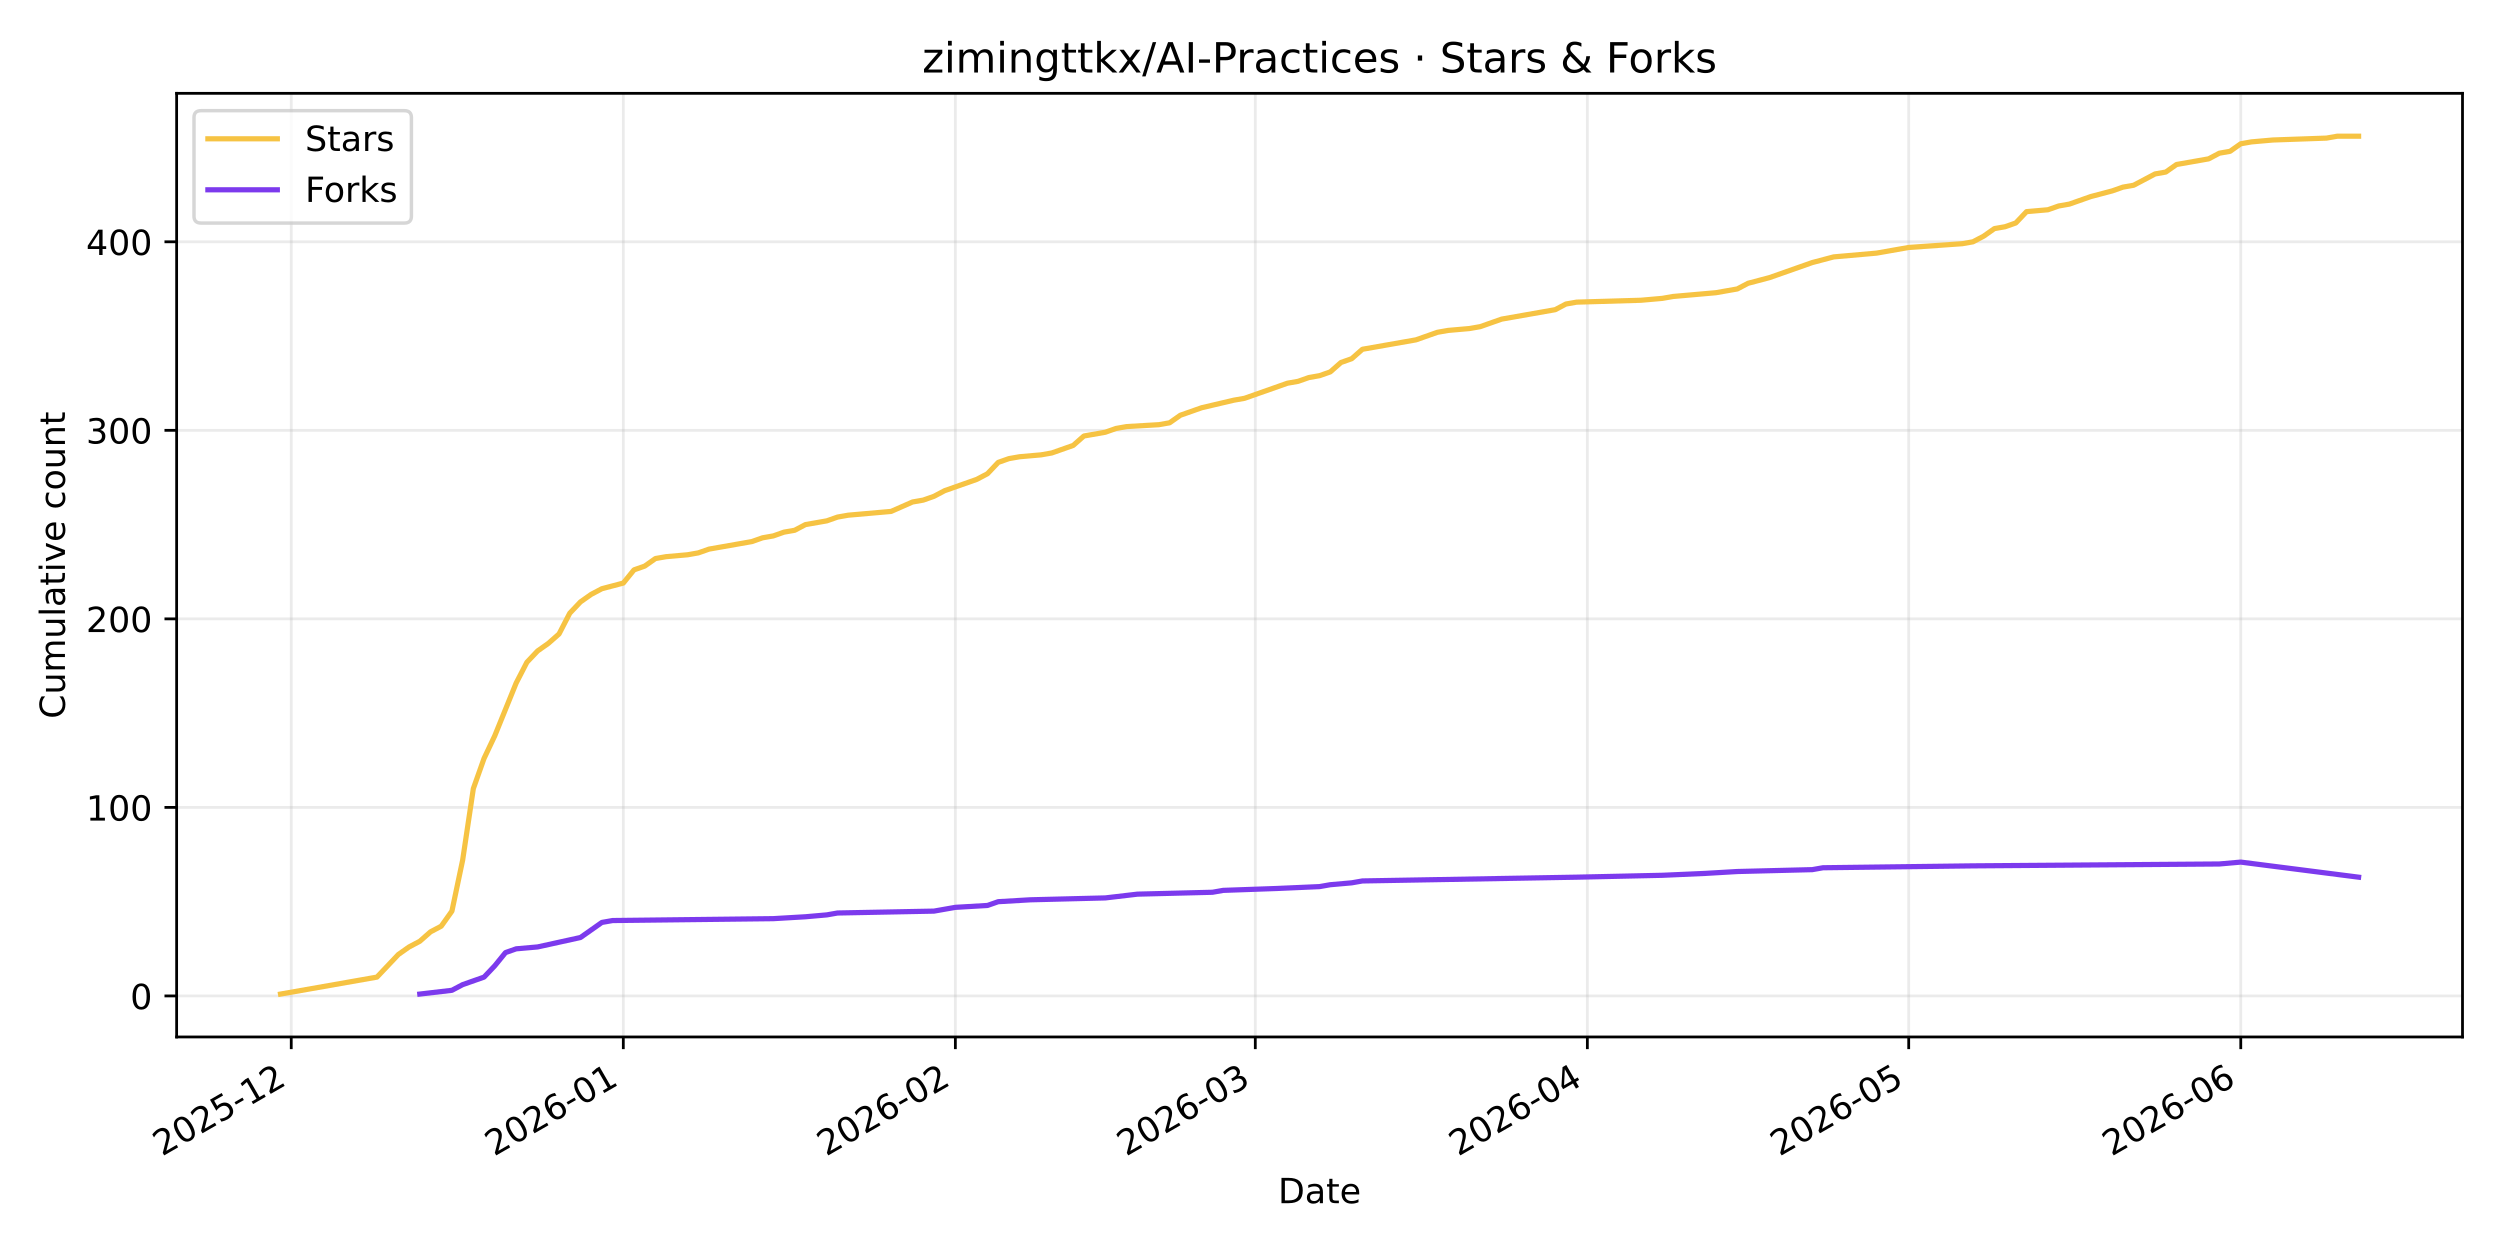
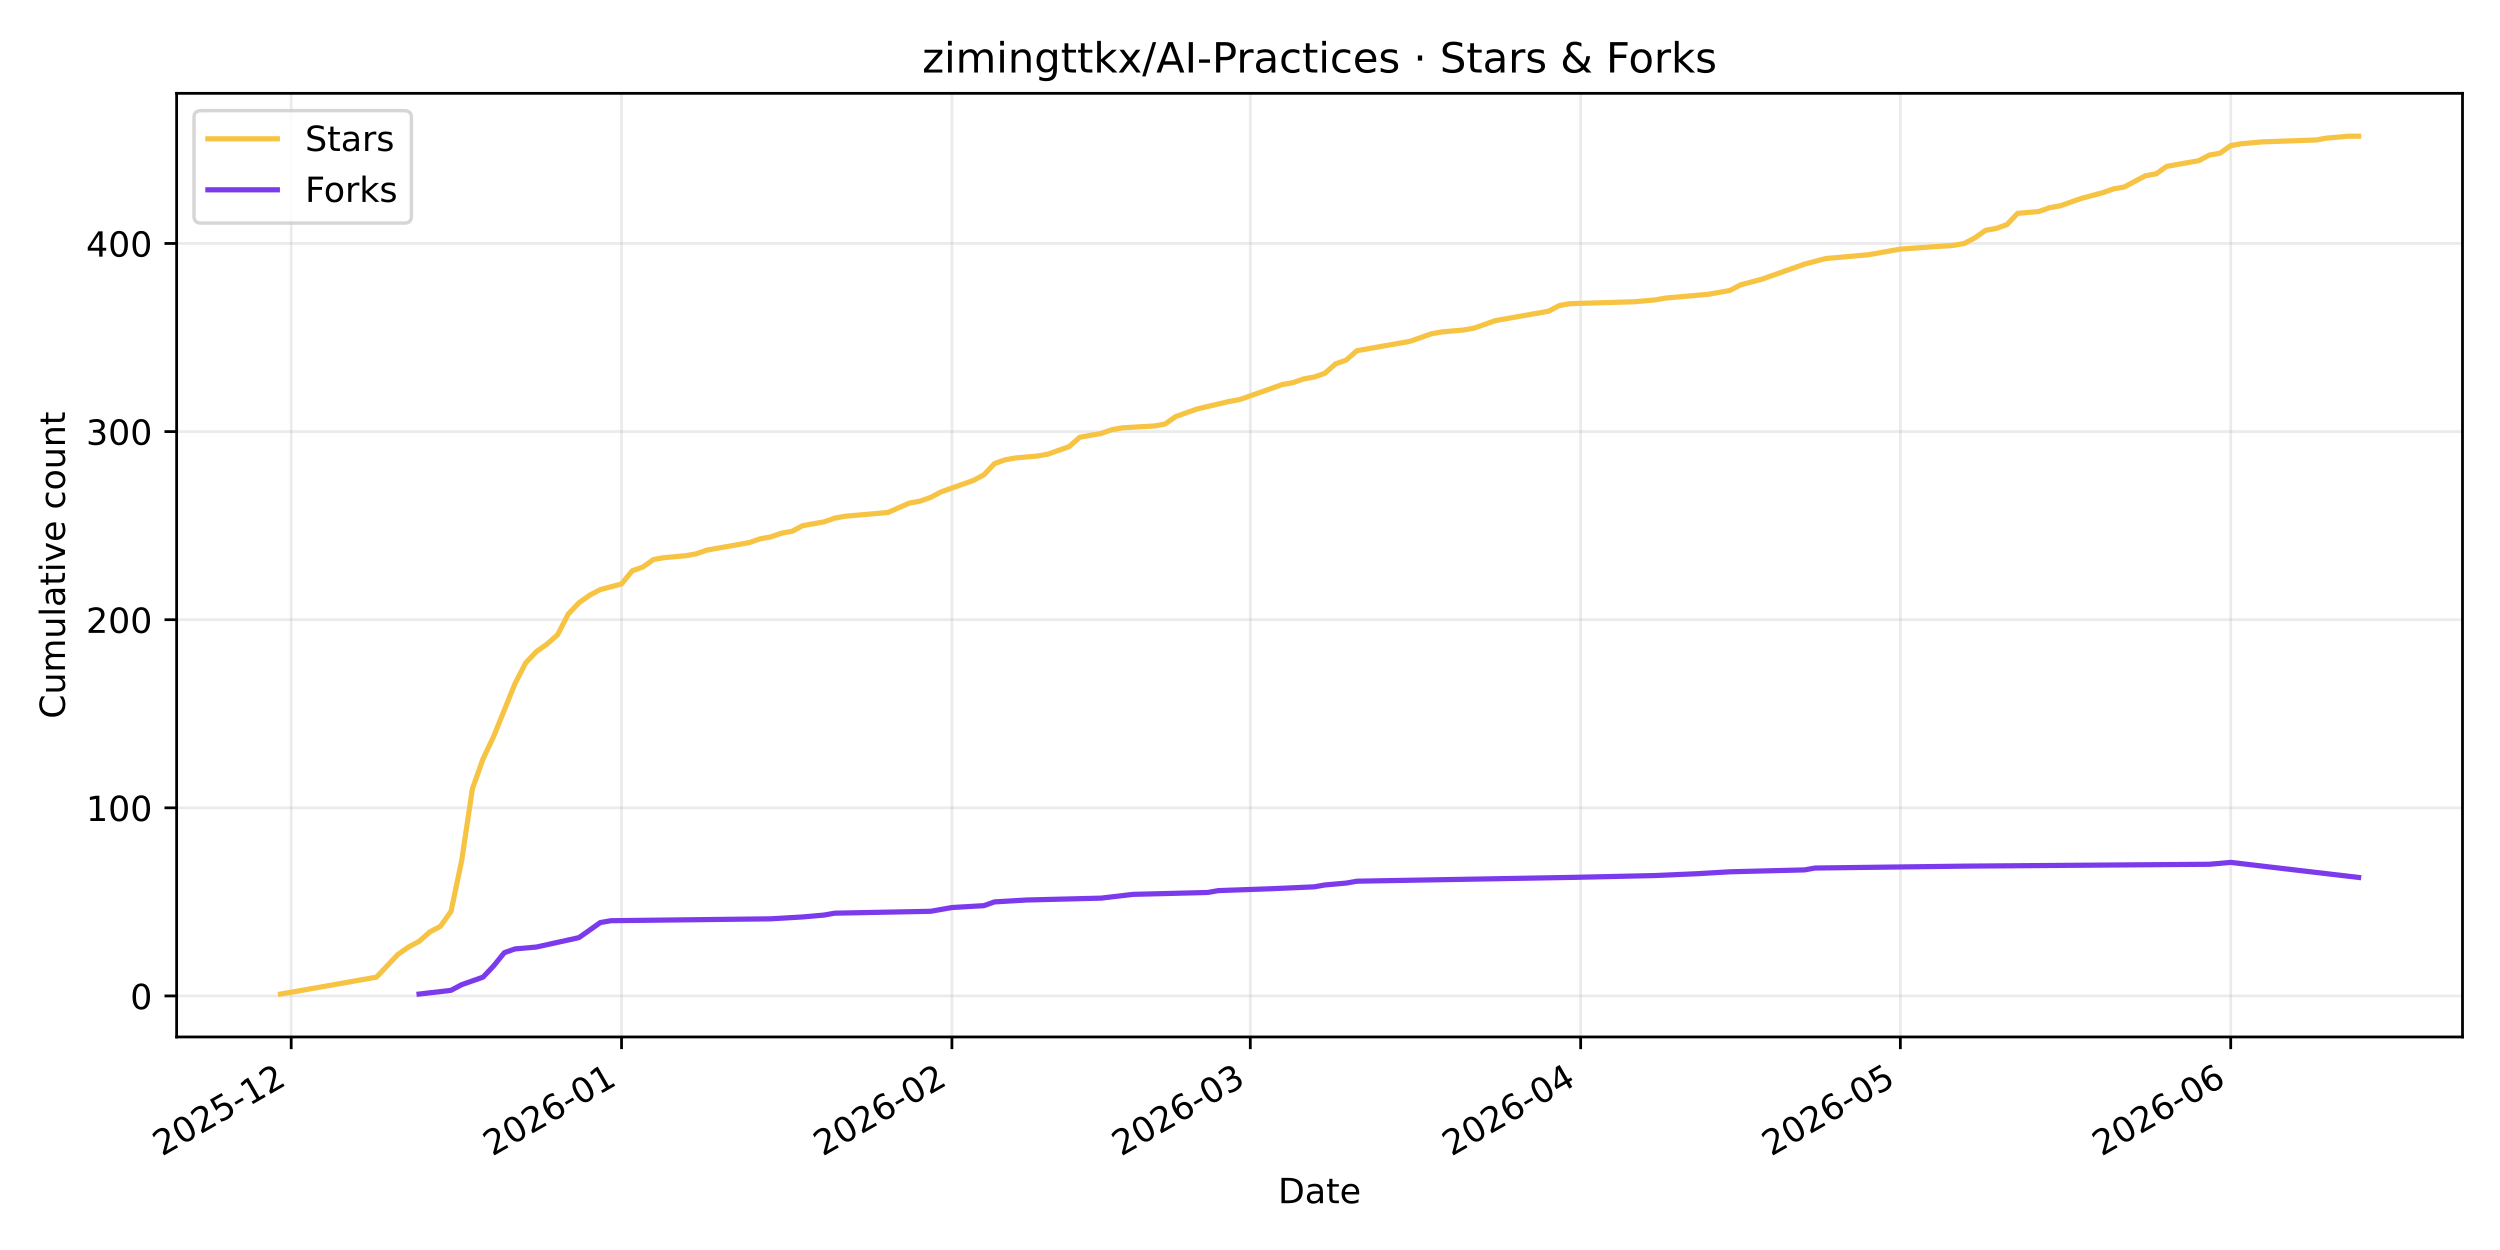
<svg xmlns="http://www.w3.org/2000/svg" xmlns:xlink="http://www.w3.org/1999/xlink" width="720pt" height="360pt" viewBox="0 0 720 360" version="1.1">
  <defs>
    <style type="text/css">*{stroke-linejoin: round; stroke-linecap: butt}</style>
  </defs>
  <g id="figure_1">
    <g id="patch_1">
      <path d="M 0 360  L 720 360  L 720 0  L 0 0  z " style="fill: #ffffff" />
    </g>
    <g id="axes_1">
      <g id="patch_2">
        <path d="M 50.87 298.645  L 709.2 298.645  L 709.2 26.88  L 50.87 26.88  z " style="fill: #ffffff" />
      </g>
      <g id="matplotlib.axis_1">
        <g id="xtick_1">
          <g id="line2d_1">
-             <path d="M 83.879 298.645  L 83.879 26.88  " clip-path="url(#p03a7f79362)" style="fill: none; stroke: #b0b0b0; stroke-opacity: 0.25; stroke-width: 0.8; stroke-linecap: square" />
+             <path d="M 83.863 298.645  L 83.863 26.88  " clip-path="url(#p8ce1a5d336)" style="fill: none; stroke: #b0b0b0; stroke-opacity: 0.25; stroke-width: 0.8; stroke-linecap: square" />
          </g>
          <g id="line2d_2">
            <defs>
-               <path id="m4d1452f7e1" d="M 0 0  L 0 3.5  " style="stroke: #000000; stroke-width: 0.8" />
+               <path id="m7c4a46281c" d="M 0 0  L 0 3.5  " style="stroke: #000000; stroke-width: 0.8" />
            </defs>
            <g>
-               <use xlink:href="#m4d1452f7e1" x="83.879" y="298.645" style="stroke: #000000; stroke-width: 0.8" />
+               <use xlink:href="#m7c4a46281c" x="83.863" y="298.645" style="stroke: #000000; stroke-width: 0.8" />
            </g>
          </g>
          <g id="text_1">
-             <g transform="translate(46.65423 333.1173) rotate(-30) scale(0.1 -0.1)">
+             <g transform="translate(46.63841 333.1173) rotate(-30) scale(0.1 -0.1)">
              <defs>
                <path id="DejaVuSans-32" d="M 1228 531  L 3431 531  L 3431 0  L 469 0  L 469 531  Q 828 903 1448 1529  Q 2069 2156 2228 2338  Q 2531 2678 2651 2914  Q 2772 3150 2772 3378  Q 2772 3750 2511 3984  Q 2250 4219 1831 4219  Q 1534 4219 1204 4116  Q 875 4013 500 3803  L 500 4441  Q 881 4594 1212 4672  Q 1544 4750 1819 4750  Q 2544 4750 2975 4387  Q 3406 4025 3406 3419  Q 3406 3131 3298 2873  Q 3191 2616 2906 2266  Q 2828 2175 2409 1742  Q 1991 1309 1228 531  z " transform="scale(0.015625)" />
                <path id="DejaVuSans-30" d="M 2034 4250  Q 1547 4250 1301 3770  Q 1056 3291 1056 2328  Q 1056 1369 1301 889  Q 1547 409 2034 409  Q 2525 409 2770 889  Q 3016 1369 3016 2328  Q 3016 3291 2770 3770  Q 2525 4250 2034 4250  z M 2034 4750  Q 2819 4750 3233 4129  Q 3647 3509 3647 2328  Q 3647 1150 3233 529  Q 2819 -91 2034 -91  Q 1250 -91 836 529  Q 422 1150 422 2328  Q 422 3509 836 4129  Q 1250 4750 2034 4750  z " transform="scale(0.015625)" />
                <path id="DejaVuSans-35" d="M 691 4666  L 3169 4666  L 3169 4134  L 1269 4134  L 1269 2991  Q 1406 3038 1543 3061  Q 1681 3084 1819 3084  Q 2600 3084 3056 2656  Q 3513 2228 3513 1497  Q 3513 744 3044 326  Q 2575 -91 1722 -91  Q 1428 -91 1123 -41  Q 819 9 494 109  L 494 744  Q 775 591 1075 516  Q 1375 441 1709 441  Q 2250 441 2565 725  Q 2881 1009 2881 1497  Q 2881 1984 2565 2268  Q 2250 2553 1709 2553  Q 1456 2553 1204 2497  Q 953 2441 691 2322  L 691 4666  z " transform="scale(0.015625)" />
                <path id="DejaVuSans-2d" d="M 313 2009  L 1997 2009  L 1997 1497  L 313 1497  L 313 2009  z " transform="scale(0.015625)" />
                <path id="DejaVuSans-31" d="M 794 531  L 1825 531  L 1825 4091  L 703 3866  L 703 4441  L 1819 4666  L 2450 4666  L 2450 531  L 3481 531  L 3481 0  L 794 0  L 794 531  z " transform="scale(0.015625)" />
              </defs>
              <use xlink:href="#DejaVuSans-32" />
              <use xlink:href="#DejaVuSans-30" transform="translate(63.62305 0)" />
              <use xlink:href="#DejaVuSans-32" transform="translate(127.2461 0)" />
              <use xlink:href="#DejaVuSans-35" transform="translate(190.8691 0)" />
              <use xlink:href="#DejaVuSans-2d" transform="translate(254.4922 0)" />
              <use xlink:href="#DejaVuSans-31" transform="translate(290.5762 0)" />
              <use xlink:href="#DejaVuSans-32" transform="translate(354.1992 0)" />
            </g>
          </g>
        </g>
        <g id="xtick_2">
          <g id="line2d_3">
-             <path d="M 179.513 298.645  L 179.513 26.88  " clip-path="url(#p03a7f79362)" style="fill: none; stroke: #b0b0b0; stroke-opacity: 0.25; stroke-width: 0.8; stroke-linecap: square" />
+             <path d="M 179.006 298.645  L 179.006 26.88  " clip-path="url(#p8ce1a5d336)" style="fill: none; stroke: #b0b0b0; stroke-opacity: 0.25; stroke-width: 0.8; stroke-linecap: square" />
          </g>
          <g id="line2d_4">
            <g>
-               <use xlink:href="#m4d1452f7e1" x="179.513" y="298.645" style="stroke: #000000; stroke-width: 0.8" />
+               <use xlink:href="#m7c4a46281c" x="179.006" y="298.645" style="stroke: #000000; stroke-width: 0.8" />
            </g>
          </g>
          <g id="text_2">
-             <g transform="translate(142.2879 333.1173) rotate(-30) scale(0.1 -0.1)">
+             <g transform="translate(141.7817 333.1173) rotate(-30) scale(0.1 -0.1)">
              <defs>
                <path id="DejaVuSans-36" d="M 2113 2584  Q 1688 2584 1439 2293  Q 1191 2003 1191 1497  Q 1191 994 1439 701  Q 1688 409 2113 409  Q 2538 409 2786 701  Q 3034 994 3034 1497  Q 3034 2003 2786 2293  Q 2538 2584 2113 2584  z M 3366 4563  L 3366 3988  Q 3128 4100 2886 4159  Q 2644 4219 2406 4219  Q 1781 4219 1451 3797  Q 1122 3375 1075 2522  Q 1259 2794 1537 2939  Q 1816 3084 2150 3084  Q 2853 3084 3261 2657  Q 3669 2231 3669 1497  Q 3669 778 3244 343  Q 2819 -91 2113 -91  Q 1303 -91 875 529  Q 447 1150 447 2328  Q 447 3434 972 4092  Q 1497 4750 2381 4750  Q 2619 4750 2861 4703  Q 3103 4656 3366 4563  z " transform="scale(0.015625)" />
              </defs>
              <use xlink:href="#DejaVuSans-32" />
              <use xlink:href="#DejaVuSans-30" transform="translate(63.62305 0)" />
              <use xlink:href="#DejaVuSans-32" transform="translate(127.2461 0)" />
              <use xlink:href="#DejaVuSans-36" transform="translate(190.8691 0)" />
              <use xlink:href="#DejaVuSans-2d" transform="translate(254.4922 0)" />
              <use xlink:href="#DejaVuSans-30" transform="translate(290.5762 0)" />
              <use xlink:href="#DejaVuSans-31" transform="translate(354.1992 0)" />
            </g>
          </g>
        </g>
        <g id="xtick_3">
          <g id="line2d_5">
-             <path d="M 275.146 298.645  L 275.146 26.88  " clip-path="url(#p03a7f79362)" style="fill: none; stroke: #b0b0b0; stroke-opacity: 0.25; stroke-width: 0.8; stroke-linecap: square" />
+             <path d="M 274.15 298.645  L 274.15 26.88  " clip-path="url(#p8ce1a5d336)" style="fill: none; stroke: #b0b0b0; stroke-opacity: 0.25; stroke-width: 0.8; stroke-linecap: square" />
          </g>
          <g id="line2d_6">
            <g>
-               <use xlink:href="#m4d1452f7e1" x="275.146" y="298.645" style="stroke: #000000; stroke-width: 0.8" />
+               <use xlink:href="#m7c4a46281c" x="274.15" y="298.645" style="stroke: #000000; stroke-width: 0.8" />
            </g>
          </g>
          <g id="text_3">
-             <g transform="translate(237.9216 333.1173) rotate(-30) scale(0.1 -0.1)">
+             <g transform="translate(236.9249 333.1173) rotate(-30) scale(0.1 -0.1)">
              <use xlink:href="#DejaVuSans-32" />
              <use xlink:href="#DejaVuSans-30" transform="translate(63.62305 0)" />
              <use xlink:href="#DejaVuSans-32" transform="translate(127.2461 0)" />
              <use xlink:href="#DejaVuSans-36" transform="translate(190.8691 0)" />
              <use xlink:href="#DejaVuSans-2d" transform="translate(254.4922 0)" />
              <use xlink:href="#DejaVuSans-30" transform="translate(290.5762 0)" />
              <use xlink:href="#DejaVuSans-32" transform="translate(354.1992 0)" />
            </g>
          </g>
        </g>
        <g id="xtick_4">
          <g id="line2d_7">
-             <path d="M 361.525 298.645  L 361.525 26.88  " clip-path="url(#p03a7f79362)" style="fill: none; stroke: #b0b0b0; stroke-opacity: 0.25; stroke-width: 0.8; stroke-linecap: square" />
+             <path d="M 360.086 298.645  L 360.086 26.88  " clip-path="url(#p8ce1a5d336)" style="fill: none; stroke: #b0b0b0; stroke-opacity: 0.25; stroke-width: 0.8; stroke-linecap: square" />
          </g>
          <g id="line2d_8">
            <g>
-               <use xlink:href="#m4d1452f7e1" x="361.525" y="298.645" style="stroke: #000000; stroke-width: 0.8" />
+               <use xlink:href="#m7c4a46281c" x="360.086" y="298.645" style="stroke: #000000; stroke-width: 0.8" />
            </g>
          </g>
          <g id="text_4">
-             <g transform="translate(324.3004 333.1173) rotate(-30) scale(0.1 -0.1)">
+             <g transform="translate(322.8608 333.1173) rotate(-30) scale(0.1 -0.1)">
              <defs>
                <path id="DejaVuSans-33" d="M 2597 2516  Q 3050 2419 3304 2112  Q 3559 1806 3559 1356  Q 3559 666 3084 287  Q 2609 -91 1734 -91  Q 1441 -91 1130 -33  Q 819 25 488 141  L 488 750  Q 750 597 1062 519  Q 1375 441 1716 441  Q 2309 441 2620 675  Q 2931 909 2931 1356  Q 2931 1769 2642 2001  Q 2353 2234 1838 2234  L 1294 2234  L 1294 2753  L 1863 2753  Q 2328 2753 2575 2939  Q 2822 3125 2822 3475  Q 2822 3834 2567 4026  Q 2313 4219 1838 4219  Q 1578 4219 1281 4162  Q 984 4106 628 3988  L 628 4550  Q 988 4650 1302 4700  Q 1616 4750 1894 4750  Q 2613 4750 3031 4423  Q 3450 4097 3450 3541  Q 3450 3153 3228 2886  Q 3006 2619 2597 2516  z " transform="scale(0.015625)" />
              </defs>
              <use xlink:href="#DejaVuSans-32" />
              <use xlink:href="#DejaVuSans-30" transform="translate(63.62305 0)" />
              <use xlink:href="#DejaVuSans-32" transform="translate(127.2461 0)" />
              <use xlink:href="#DejaVuSans-36" transform="translate(190.8691 0)" />
              <use xlink:href="#DejaVuSans-2d" transform="translate(254.4922 0)" />
              <use xlink:href="#DejaVuSans-30" transform="translate(290.5762 0)" />
              <use xlink:href="#DejaVuSans-33" transform="translate(354.1992 0)" />
            </g>
          </g>
        </g>
        <g id="xtick_5">
          <g id="line2d_9">
-             <path d="M 457.159 298.645  L 457.159 26.88  " clip-path="url(#p03a7f79362)" style="fill: none; stroke: #b0b0b0; stroke-opacity: 0.25; stroke-width: 0.8; stroke-linecap: square" />
+             <path d="M 455.229 298.645  L 455.229 26.88  " clip-path="url(#p8ce1a5d336)" style="fill: none; stroke: #b0b0b0; stroke-opacity: 0.25; stroke-width: 0.8; stroke-linecap: square" />
          </g>
          <g id="line2d_10">
            <g>
-               <use xlink:href="#m4d1452f7e1" x="457.159" y="298.645" style="stroke: #000000; stroke-width: 0.8" />
+               <use xlink:href="#m7c4a46281c" x="455.229" y="298.645" style="stroke: #000000; stroke-width: 0.8" />
            </g>
          </g>
          <g id="text_5">
-             <g transform="translate(419.9341 333.1173) rotate(-30) scale(0.1 -0.1)">
+             <g transform="translate(418.004 333.1173) rotate(-30) scale(0.1 -0.1)">
              <defs>
                <path id="DejaVuSans-34" d="M 2419 4116  L 825 1625  L 2419 1625  L 2419 4116  z M 2253 4666  L 3047 4666  L 3047 1625  L 3713 1625  L 3713 1100  L 3047 1100  L 3047 0  L 2419 0  L 2419 1100  L 313 1100  L 313 1709  L 2253 4666  z " transform="scale(0.015625)" />
              </defs>
              <use xlink:href="#DejaVuSans-32" />
              <use xlink:href="#DejaVuSans-30" transform="translate(63.62305 0)" />
              <use xlink:href="#DejaVuSans-32" transform="translate(127.2461 0)" />
              <use xlink:href="#DejaVuSans-36" transform="translate(190.8691 0)" />
              <use xlink:href="#DejaVuSans-2d" transform="translate(254.4922 0)" />
              <use xlink:href="#DejaVuSans-30" transform="translate(290.5762 0)" />
              <use xlink:href="#DejaVuSans-34" transform="translate(354.1992 0)" />
            </g>
          </g>
        </g>
        <g id="xtick_6">
          <g id="line2d_11">
-             <path d="M 549.708 298.645  L 549.708 26.88  " clip-path="url(#p03a7f79362)" style="fill: none; stroke: #b0b0b0; stroke-opacity: 0.25; stroke-width: 0.8; stroke-linecap: square" />
+             <path d="M 547.303 298.645  L 547.303 26.88  " clip-path="url(#p8ce1a5d336)" style="fill: none; stroke: #b0b0b0; stroke-opacity: 0.25; stroke-width: 0.8; stroke-linecap: square" />
          </g>
          <g id="line2d_12">
            <g>
-               <use xlink:href="#m4d1452f7e1" x="549.708" y="298.645" style="stroke: #000000; stroke-width: 0.8" />
+               <use xlink:href="#m7c4a46281c" x="547.303" y="298.645" style="stroke: #000000; stroke-width: 0.8" />
            </g>
          </g>
          <g id="text_6">
-             <g transform="translate(512.4829 333.1173) rotate(-30) scale(0.1 -0.1)">
+             <g transform="translate(510.0782 333.1173) rotate(-30) scale(0.1 -0.1)">
              <use xlink:href="#DejaVuSans-32" />
              <use xlink:href="#DejaVuSans-30" transform="translate(63.62305 0)" />
              <use xlink:href="#DejaVuSans-32" transform="translate(127.2461 0)" />
              <use xlink:href="#DejaVuSans-36" transform="translate(190.8691 0)" />
              <use xlink:href="#DejaVuSans-2d" transform="translate(254.4922 0)" />
              <use xlink:href="#DejaVuSans-30" transform="translate(290.5762 0)" />
              <use xlink:href="#DejaVuSans-35" transform="translate(354.1992 0)" />
            </g>
          </g>
        </g>
        <g id="xtick_7">
          <g id="line2d_13">
-             <path d="M 645.341 298.645  L 645.341 26.88  " clip-path="url(#p03a7f79362)" style="fill: none; stroke: #b0b0b0; stroke-opacity: 0.25; stroke-width: 0.8; stroke-linecap: square" />
+             <path d="M 642.446 298.645  L 642.446 26.88  " clip-path="url(#p8ce1a5d336)" style="fill: none; stroke: #b0b0b0; stroke-opacity: 0.25; stroke-width: 0.8; stroke-linecap: square" />
          </g>
          <g id="line2d_14">
            <g>
-               <use xlink:href="#m4d1452f7e1" x="645.341" y="298.645" style="stroke: #000000; stroke-width: 0.8" />
+               <use xlink:href="#m7c4a46281c" x="642.446" y="298.645" style="stroke: #000000; stroke-width: 0.8" />
            </g>
          </g>
          <g id="text_7">
-             <g transform="translate(608.1166 333.1173) rotate(-30) scale(0.1 -0.1)">
+             <g transform="translate(605.2214 333.1173) rotate(-30) scale(0.1 -0.1)">
              <use xlink:href="#DejaVuSans-32" />
              <use xlink:href="#DejaVuSans-30" transform="translate(63.62305 0)" />
              <use xlink:href="#DejaVuSans-32" transform="translate(127.2461 0)" />
              <use xlink:href="#DejaVuSans-36" transform="translate(190.8691 0)" />
              <use xlink:href="#DejaVuSans-2d" transform="translate(254.4922 0)" />
              <use xlink:href="#DejaVuSans-30" transform="translate(290.5762 0)" />
              <use xlink:href="#DejaVuSans-36" transform="translate(354.1992 0)" />
            </g>
          </g>
        </g>
        <g id="text_8">
          <g transform="translate(368.0842 346.5168) scale(0.1 -0.1)">
            <defs>
              <path id="DejaVuSans-44" d="M 1259 4147  L 1259 519  L 2022 519  Q 2988 519 3436 956  Q 3884 1394 3884 2338  Q 3884 3275 3436 3711  Q 2988 4147 2022 4147  L 1259 4147  z M 628 4666  L 1925 4666  Q 3281 4666 3915 4102  Q 4550 3538 4550 2338  Q 4550 1131 3912 565  Q 3275 0 1925 0  L 628 0  L 628 4666  z " transform="scale(0.015625)" />
              <path id="DejaVuSans-61" d="M 2194 1759  Q 1497 1759 1228 1600  Q 959 1441 959 1056  Q 959 750 1161 570  Q 1363 391 1709 391  Q 2188 391 2477 730  Q 2766 1069 2766 1631  L 2766 1759  L 2194 1759  z M 3341 1997  L 3341 0  L 2766 0  L 2766 531  Q 2569 213 2275 61  Q 1981 -91 1556 -91  Q 1019 -91 701 211  Q 384 513 384 1019  Q 384 1609 779 1909  Q 1175 2209 1959 2209  L 2766 2209  L 2766 2266  Q 2766 2663 2505 2880  Q 2244 3097 1772 3097  Q 1472 3097 1187 3025  Q 903 2953 641 2809  L 641 3341  Q 956 3463 1253 3523  Q 1550 3584 1831 3584  Q 2591 3584 2966 3190  Q 3341 2797 3341 1997  z " transform="scale(0.015625)" />
              <path id="DejaVuSans-74" d="M 1172 4494  L 1172 3500  L 2356 3500  L 2356 3053  L 1172 3053  L 1172 1153  Q 1172 725 1289 603  Q 1406 481 1766 481  L 2356 481  L 2356 0  L 1766 0  Q 1100 0 847 248  Q 594 497 594 1153  L 594 3053  L 172 3053  L 172 3500  L 594 3500  L 594 4494  L 1172 4494  z " transform="scale(0.015625)" />
              <path id="DejaVuSans-65" d="M 3597 1894  L 3597 1613  L 953 1613  Q 991 1019 1311 708  Q 1631 397 2203 397  Q 2534 397 2845 478  Q 3156 559 3463 722  L 3463 178  Q 3153 47 2828 -22  Q 2503 -91 2169 -91  Q 1331 -91 842 396  Q 353 884 353 1716  Q 353 2575 817 3079  Q 1281 3584 2069 3584  Q 2775 3584 3186 3129  Q 3597 2675 3597 1894  z M 3022 2063  Q 3016 2534 2758 2815  Q 2500 3097 2075 3097  Q 1594 3097 1305 2825  Q 1016 2553 972 2059  L 3022 2063  z " transform="scale(0.015625)" />
            </defs>
            <use xlink:href="#DejaVuSans-44" />
            <use xlink:href="#DejaVuSans-61" transform="translate(77.00195 0)" />
            <use xlink:href="#DejaVuSans-74" transform="translate(138.2812 0)" />
            <use xlink:href="#DejaVuSans-65" transform="translate(177.4902 0)" />
          </g>
        </g>
      </g>
      <g id="matplotlib.axis_2">
        <g id="ytick_1">
          <g id="line2d_15">
-             <path d="M 50.87 286.835  L 709.2 286.835  " clip-path="url(#p03a7f79362)" style="fill: none; stroke: #b0b0b0; stroke-opacity: 0.25; stroke-width: 0.8; stroke-linecap: square" />
+             <path d="M 50.87 286.834  L 709.2 286.834  " clip-path="url(#p8ce1a5d336)" style="fill: none; stroke: #b0b0b0; stroke-opacity: 0.25; stroke-width: 0.8; stroke-linecap: square" />
          </g>
          <g id="line2d_16">
            <defs>
-               <path id="m9e3cd6cd4d" d="M 0 0  L -3.5 0  " style="stroke: #000000; stroke-width: 0.8" />
+               <path id="m12e37b4a25" d="M 0 0  L -3.5 0  " style="stroke: #000000; stroke-width: 0.8" />
            </defs>
            <g>
-               <use xlink:href="#m9e3cd6cd4d" x="50.87" y="286.835" style="stroke: #000000; stroke-width: 0.8" />
+               <use xlink:href="#m12e37b4a25" x="50.87" y="286.834" style="stroke: #000000; stroke-width: 0.8" />
            </g>
          </g>
          <g id="text_9">
-             <g transform="translate(37.5075 290.6347) scale(0.1 -0.1)">
+             <g transform="translate(37.5075 290.6335) scale(0.1 -0.1)">
              <use xlink:href="#DejaVuSans-30" />
            </g>
          </g>
        </g>
        <g id="ytick_2">
          <g id="line2d_17">
-             <path d="M 50.87 232.537  L 709.2 232.537  " clip-path="url(#p03a7f79362)" style="fill: none; stroke: #b0b0b0; stroke-opacity: 0.25; stroke-width: 0.8; stroke-linecap: square" />
+             <path d="M 50.87 232.655  L 709.2 232.655  " clip-path="url(#p8ce1a5d336)" style="fill: none; stroke: #b0b0b0; stroke-opacity: 0.25; stroke-width: 0.8; stroke-linecap: square" />
          </g>
          <g id="line2d_18">
            <g>
-               <use xlink:href="#m9e3cd6cd4d" x="50.87" y="232.537" style="stroke: #000000; stroke-width: 0.8" />
+               <use xlink:href="#m12e37b4a25" x="50.87" y="232.655" style="stroke: #000000; stroke-width: 0.8" />
            </g>
          </g>
          <g id="text_10">
-             <g transform="translate(24.7825 236.3359) scale(0.1 -0.1)">
+             <g transform="translate(24.7825 236.4538) scale(0.1 -0.1)">
              <use xlink:href="#DejaVuSans-31" />
              <use xlink:href="#DejaVuSans-30" transform="translate(63.62305 0)" />
              <use xlink:href="#DejaVuSans-30" transform="translate(127.2461 0)" />
            </g>
          </g>
        </g>
        <g id="ytick_3">
          <g id="line2d_19">
-             <path d="M 50.87 178.238  L 709.2 178.238  " clip-path="url(#p03a7f79362)" style="fill: none; stroke: #b0b0b0; stroke-opacity: 0.25; stroke-width: 0.8; stroke-linecap: square" />
+             <path d="M 50.87 178.475  L 709.2 178.475  " clip-path="url(#p8ce1a5d336)" style="fill: none; stroke: #b0b0b0; stroke-opacity: 0.25; stroke-width: 0.8; stroke-linecap: square" />
          </g>
          <g id="line2d_20">
            <g>
-               <use xlink:href="#m9e3cd6cd4d" x="50.87" y="178.238" style="stroke: #000000; stroke-width: 0.8" />
+               <use xlink:href="#m12e37b4a25" x="50.87" y="178.475" style="stroke: #000000; stroke-width: 0.8" />
            </g>
          </g>
          <g id="text_11">
-             <g transform="translate(24.7825 182.0371) scale(0.1 -0.1)">
+             <g transform="translate(24.7825 182.2741) scale(0.1 -0.1)">
              <use xlink:href="#DejaVuSans-32" />
              <use xlink:href="#DejaVuSans-30" transform="translate(63.62305 0)" />
              <use xlink:href="#DejaVuSans-30" transform="translate(127.2461 0)" />
            </g>
          </g>
        </g>
        <g id="ytick_4">
          <g id="line2d_21">
-             <path d="M 50.87 123.939  L 709.2 123.939  " clip-path="url(#p03a7f79362)" style="fill: none; stroke: #b0b0b0; stroke-opacity: 0.25; stroke-width: 0.8; stroke-linecap: square" />
+             <path d="M 50.87 124.295  L 709.2 124.295  " clip-path="url(#p8ce1a5d336)" style="fill: none; stroke: #b0b0b0; stroke-opacity: 0.25; stroke-width: 0.8; stroke-linecap: square" />
          </g>
          <g id="line2d_22">
            <g>
-               <use xlink:href="#m9e3cd6cd4d" x="50.87" y="123.939" style="stroke: #000000; stroke-width: 0.8" />
+               <use xlink:href="#m12e37b4a25" x="50.87" y="124.295" style="stroke: #000000; stroke-width: 0.8" />
            </g>
          </g>
          <g id="text_12">
-             <g transform="translate(24.7825 127.7383) scale(0.1 -0.1)">
+             <g transform="translate(24.7825 128.0944) scale(0.1 -0.1)">
              <use xlink:href="#DejaVuSans-33" />
              <use xlink:href="#DejaVuSans-30" transform="translate(63.62305 0)" />
              <use xlink:href="#DejaVuSans-30" transform="translate(127.2461 0)" />
            </g>
          </g>
        </g>
        <g id="ytick_5">
          <g id="line2d_23">
-             <path d="M 50.87 69.64  L 709.2 69.64  " clip-path="url(#p03a7f79362)" style="fill: none; stroke: #b0b0b0; stroke-opacity: 0.25; stroke-width: 0.8; stroke-linecap: square" />
+             <path d="M 50.87 70.115  L 709.2 70.115  " clip-path="url(#p8ce1a5d336)" style="fill: none; stroke: #b0b0b0; stroke-opacity: 0.25; stroke-width: 0.8; stroke-linecap: square" />
          </g>
          <g id="line2d_24">
            <g>
-               <use xlink:href="#m9e3cd6cd4d" x="50.87" y="69.64" style="stroke: #000000; stroke-width: 0.8" />
+               <use xlink:href="#m12e37b4a25" x="50.87" y="70.115" style="stroke: #000000; stroke-width: 0.8" />
            </g>
          </g>
          <g id="text_13">
-             <g transform="translate(24.7825 73.43952) scale(0.1 -0.1)">
+             <g transform="translate(24.7825 73.91463) scale(0.1 -0.1)">
              <use xlink:href="#DejaVuSans-34" />
              <use xlink:href="#DejaVuSans-30" transform="translate(63.62305 0)" />
              <use xlink:href="#DejaVuSans-30" transform="translate(127.2461 0)" />
            </g>
          </g>
        </g>
        <g id="text_14">
          <g transform="translate(18.70281 206.9955) rotate(-90) scale(0.1 -0.1)">
            <defs>
              <path id="DejaVuSans-43" d="M 4122 4306  L 4122 3641  Q 3803 3938 3442 4084  Q 3081 4231 2675 4231  Q 1875 4231 1450 3742  Q 1025 3253 1025 2328  Q 1025 1406 1450 917  Q 1875 428 2675 428  Q 3081 428 3442 575  Q 3803 722 4122 1019  L 4122 359  Q 3791 134 3420 21  Q 3050 -91 2638 -91  Q 1578 -91 968 557  Q 359 1206 359 2328  Q 359 3453 968 4101  Q 1578 4750 2638 4750  Q 3056 4750 3426 4639  Q 3797 4528 4122 4306  z " transform="scale(0.015625)" />
              <path id="DejaVuSans-75" d="M 544 1381  L 544 3500  L 1119 3500  L 1119 1403  Q 1119 906 1312 657  Q 1506 409 1894 409  Q 2359 409 2629 706  Q 2900 1003 2900 1516  L 2900 3500  L 3475 3500  L 3475 0  L 2900 0  L 2900 538  Q 2691 219 2414 64  Q 2138 -91 1772 -91  Q 1169 -91 856 284  Q 544 659 544 1381  z M 1991 3584  L 1991 3584  z " transform="scale(0.015625)" />
              <path id="DejaVuSans-6d" d="M 3328 2828  Q 3544 3216 3844 3400  Q 4144 3584 4550 3584  Q 5097 3584 5394 3201  Q 5691 2819 5691 2113  L 5691 0  L 5113 0  L 5113 2094  Q 5113 2597 4934 2840  Q 4756 3084 4391 3084  Q 3944 3084 3684 2787  Q 3425 2491 3425 1978  L 3425 0  L 2847 0  L 2847 2094  Q 2847 2600 2669 2842  Q 2491 3084 2119 3084  Q 1678 3084 1418 2786  Q 1159 2488 1159 1978  L 1159 0  L 581 0  L 581 3500  L 1159 3500  L 1159 2956  Q 1356 3278 1631 3431  Q 1906 3584 2284 3584  Q 2666 3584 2933 3390  Q 3200 3197 3328 2828  z " transform="scale(0.015625)" />
              <path id="DejaVuSans-6c" d="M 603 4863  L 1178 4863  L 1178 0  L 603 0  L 603 4863  z " transform="scale(0.015625)" />
              <path id="DejaVuSans-69" d="M 603 3500  L 1178 3500  L 1178 0  L 603 0  L 603 3500  z M 603 4863  L 1178 4863  L 1178 4134  L 603 4134  L 603 4863  z " transform="scale(0.015625)" />
              <path id="DejaVuSans-76" d="M 191 3500  L 800 3500  L 1894 563  L 2988 3500  L 3597 3500  L 2284 0  L 1503 0  L 191 3500  z " transform="scale(0.015625)" />
              <path id="DejaVuSans-20" transform="scale(0.015625)" />
              <path id="DejaVuSans-63" d="M 3122 3366  L 3122 2828  Q 2878 2963 2633 3030  Q 2388 3097 2138 3097  Q 1578 3097 1268 2742  Q 959 2388 959 1747  Q 959 1106 1268 751  Q 1578 397 2138 397  Q 2388 397 2633 464  Q 2878 531 3122 666  L 3122 134  Q 2881 22 2623 -34  Q 2366 -91 2075 -91  Q 1284 -91 818 406  Q 353 903 353 1747  Q 353 2603 823 3093  Q 1294 3584 2113 3584  Q 2378 3584 2631 3529  Q 2884 3475 3122 3366  z " transform="scale(0.015625)" />
              <path id="DejaVuSans-6f" d="M 1959 3097  Q 1497 3097 1228 2736  Q 959 2375 959 1747  Q 959 1119 1226 758  Q 1494 397 1959 397  Q 2419 397 2687 759  Q 2956 1122 2956 1747  Q 2956 2369 2687 2733  Q 2419 3097 1959 3097  z M 1959 3584  Q 2709 3584 3137 3096  Q 3566 2609 3566 1747  Q 3566 888 3137 398  Q 2709 -91 1959 -91  Q 1206 -91 779 398  Q 353 888 353 1747  Q 353 2609 779 3096  Q 1206 3584 1959 3584  z " transform="scale(0.015625)" />
              <path id="DejaVuSans-6e" d="M 3513 2113  L 3513 0  L 2938 0  L 2938 2094  Q 2938 2591 2744 2837  Q 2550 3084 2163 3084  Q 1697 3084 1428 2787  Q 1159 2491 1159 1978  L 1159 0  L 581 0  L 581 3500  L 1159 3500  L 1159 2956  Q 1366 3272 1645 3428  Q 1925 3584 2291 3584  Q 2894 3584 3203 3211  Q 3513 2838 3513 2113  z " transform="scale(0.015625)" />
            </defs>
            <use xlink:href="#DejaVuSans-43" />
            <use xlink:href="#DejaVuSans-75" transform="translate(69.82422 0)" />
            <use xlink:href="#DejaVuSans-6d" transform="translate(133.2031 0)" />
            <use xlink:href="#DejaVuSans-75" transform="translate(230.6152 0)" />
            <use xlink:href="#DejaVuSans-6c" transform="translate(293.9941 0)" />
            <use xlink:href="#DejaVuSans-61" transform="translate(321.7773 0)" />
            <use xlink:href="#DejaVuSans-74" transform="translate(383.0566 0)" />
            <use xlink:href="#DejaVuSans-69" transform="translate(422.2656 0)" />
            <use xlink:href="#DejaVuSans-76" transform="translate(450.0488 0)" />
            <use xlink:href="#DejaVuSans-65" transform="translate(509.2285 0)" />
            <use xlink:href="#DejaVuSans-20" transform="translate(570.752 0)" />
            <use xlink:href="#DejaVuSans-63" transform="translate(602.5391 0)" />
            <use xlink:href="#DejaVuSans-6f" transform="translate(657.5195 0)" />
            <use xlink:href="#DejaVuSans-75" transform="translate(718.7012 0)" />
            <use xlink:href="#DejaVuSans-6e" transform="translate(782.0801 0)" />
            <use xlink:href="#DejaVuSans-74" transform="translate(845.459 0)" />
          </g>
        </g>
      </g>
      <g id="line2d_25">
-         <path d="M 80.794 286.292  L 108.559 281.406  L 114.729 274.89  L 117.814 272.718  L 120.899 271.089  L 123.984 268.374  L 127.068 266.745  L 130.153 262.401  L 133.238 247.74  L 136.323 227.107  L 139.408 218.419  L 142.493 211.903  L 148.663 196.699  L 151.748 190.727  L 154.833 187.469  L 157.918 185.297  L 161.003 182.582  L 164.088 176.609  L 167.173 173.351  L 170.258 171.179  L 173.343 169.55  L 179.513 167.921  L 182.598 164.12  L 185.683 163.034  L 188.768 160.862  L 191.853 160.319  L 198.022 159.776  L 201.107 159.233  L 204.192 158.147  L 216.532 155.975  L 219.617 154.889  L 222.702 154.346  L 225.787 153.26  L 228.872 152.717  L 231.957 151.088  L 238.127 150.003  L 241.212 148.917  L 244.297 148.374  L 256.637 147.288  L 262.807 144.573  L 265.892 144.03  L 268.977 142.944  L 272.061 141.315  L 281.316 138.057  L 284.401 136.428  L 287.486 133.17  L 290.571 132.084  L 293.656 131.541  L 299.826 130.998  L 302.911 130.455  L 309.081 128.283  L 312.166 125.568  L 318.336 124.482  L 321.421 123.396  L 324.506 122.853  L 333.761 122.31  L 336.846 121.767  L 339.931 119.595  L 346.1 117.423  L 355.355 115.251  L 358.44 114.708  L 370.78 110.364  L 373.865 109.821  L 376.95 108.735  L 380.035 108.192  L 383.12 107.106  L 386.205 104.392  L 389.29 103.306  L 392.375 100.591  L 407.8 97.876  L 413.97 95.704  L 417.054 95.161  L 423.224 94.618  L 426.309 94.075  L 432.479 91.903  L 447.904 89.188  L 450.989 87.559  L 454.074 87.016  L 472.584 86.473  L 478.754 85.93  L 481.839 85.387  L 494.178 84.301  L 500.348 83.215  L 503.433 81.586  L 509.603 79.957  L 521.943 75.613  L 528.113 73.984  L 540.453 72.898  L 549.708 71.269  L 565.132 70.183  L 568.217 69.64  L 571.302 68.011  L 574.387 65.839  L 577.472 65.296  L 580.557 64.21  L 583.642 60.952  L 589.812 60.41  L 592.897 59.324  L 595.982 58.781  L 602.152 56.609  L 608.322 54.98  L 611.407 53.894  L 614.492 53.351  L 620.662 50.093  L 623.747 49.55  L 626.832 47.378  L 636.087 45.749  L 639.171 44.12  L 642.256 43.577  L 645.341 41.405  L 648.426 40.862  L 654.596 40.319  L 670.021 39.776  L 673.106 39.233  L 679.276 39.233  L 679.276 39.233  " clip-path="url(#p03a7f79362)" style="fill: none; stroke: #f6c343; stroke-width: 1.5; stroke-linecap: square" />
+         <path d="M 80.794 286.292  L 108.416 281.416  L 114.555 274.915  L 117.624 272.748  L 120.693 271.122  L 123.762 268.413  L 126.831 266.788  L 129.9 262.453  L 132.969 247.825  L 136.039 227.237  L 139.108 218.568  L 142.177 212.066  L 148.315 196.896  L 151.384 190.936  L 154.453 187.685  L 157.523 185.518  L 160.592 182.809  L 163.661 176.849  L 166.73 173.599  L 169.799 171.431  L 172.868 169.806  L 179.006 168.181  L 182.076 164.388  L 185.145 163.305  L 188.214 161.137  L 191.283 160.596  L 197.421 160.054  L 200.49 159.512  L 203.56 158.428  L 215.836 156.261  L 218.905 155.178  L 221.974 154.636  L 225.044 153.552  L 228.113 153.01  L 231.182 151.385  L 237.32 150.301  L 240.389 149.218  L 243.458 148.676  L 255.735 147.592  L 261.873 144.883  L 264.942 144.342  L 268.011 143.258  L 271.081 141.633  L 280.288 138.382  L 283.357 136.756  L 286.426 133.506  L 289.495 132.422  L 292.565 131.88  L 298.703 131.338  L 301.772 130.797  L 307.91 128.63  L 310.979 125.921  L 317.118 124.837  L 320.187 123.753  L 323.256 123.212  L 332.463 122.67  L 335.533 122.128  L 338.602 119.961  L 344.74 117.794  L 353.947 115.626  L 357.016 115.085  L 369.293 110.75  L 372.362 110.208  L 375.431 109.125  L 378.5 108.583  L 381.57 107.499  L 384.639 104.79  L 387.708 103.707  L 390.777 100.998  L 406.123 98.289  L 412.261 96.122  L 415.33 95.58  L 421.468 95.038  L 424.537 94.496  L 430.676 92.329  L 446.021 89.62  L 449.091 87.995  L 452.16 87.453  L 470.575 86.911  L 476.713 86.369  L 479.782 85.828  L 492.059 84.744  L 498.197 83.66  L 501.266 82.035  L 507.404 80.41  L 519.681 76.075  L 525.819 74.45  L 538.096 73.366  L 547.303 71.741  L 562.649 70.657  L 565.718 70.115  L 568.787 68.49  L 571.856 66.323  L 574.925 65.781  L 577.994 64.697  L 581.064 61.447  L 587.202 60.905  L 590.271 59.821  L 593.34 59.279  L 599.478 57.112  L 605.617 55.487  L 608.686 54.403  L 611.755 53.861  L 617.893 50.611  L 620.962 50.069  L 624.031 47.902  L 633.239 46.276  L 636.308 44.651  L 639.377 44.109  L 642.446 41.942  L 645.515 41.4  L 651.654 40.858  L 666.999 40.317  L 670.068 39.775  L 676.207 39.233  L 679.276 39.233  L 679.276 39.233  " clip-path="url(#p8ce1a5d336)" style="fill: none; stroke: #f6c343; stroke-width: 1.5; stroke-linecap: square" />
      </g>
      <g id="line2d_26">
-         <path d="M 120.899 286.292  L 130.153 285.207  L 133.238 283.578  L 136.323 282.492  L 139.408 281.406  L 142.493 278.148  L 145.578 274.347  L 148.663 273.261  L 154.833 272.718  L 167.173 270.003  L 170.258 267.831  L 173.343 265.659  L 176.428 265.116  L 222.702 264.573  L 231.957 264.03  L 238.127 263.487  L 241.212 262.944  L 268.977 262.401  L 272.061 261.858  L 275.146 261.315  L 284.401 260.772  L 287.486 259.686  L 296.741 259.143  L 318.336 258.6  L 327.591 257.514  L 349.185 256.971  L 352.27 256.428  L 367.695 255.885  L 380.035 255.342  L 383.12 254.799  L 389.29 254.256  L 392.375 253.713  L 454.074 252.627  L 478.754 252.084  L 491.093 251.541  L 500.348 250.998  L 521.943 250.455  L 525.028 249.912  L 568.217 249.369  L 639.171 248.826  L 645.341 248.283  L 679.276 252.627  " clip-path="url(#p03a7f79362)" style="fill: none; stroke: #7c3aed; stroke-width: 1.5; stroke-linecap: square" />
+         <path d="M 120.693 286.292  L 129.9 285.209  L 132.969 283.584  L 136.039 282.5  L 139.108 281.416  L 142.177 278.166  L 145.246 274.373  L 148.315 273.289  L 154.453 272.748  L 166.73 270.039  L 169.799 267.871  L 172.868 265.704  L 175.937 265.162  L 221.974 264.621  L 231.182 264.079  L 237.32 263.537  L 240.389 262.995  L 268.011 262.453  L 271.081 261.912  L 274.15 261.37  L 283.357 260.828  L 286.426 259.744  L 295.634 259.203  L 317.118 258.661  L 326.325 257.577  L 347.809 257.035  L 350.878 256.494  L 366.224 255.952  L 378.5 255.41  L 381.57 254.868  L 387.708 254.326  L 390.777 253.785  L 452.16 252.701  L 476.713 252.159  L 488.989 251.617  L 498.197 251.076  L 519.681 250.534  L 522.75 249.992  L 565.718 249.45  L 636.308 248.908  L 642.446 248.367  L 679.276 252.701  " clip-path="url(#p8ce1a5d336)" style="fill: none; stroke: #7c3aed; stroke-width: 1.5; stroke-linecap: square" />
      </g>
      <g id="patch_3">
        <path d="M 50.87 298.645  L 50.87 26.88  " style="fill: none; stroke: #000000; stroke-width: 0.8; stroke-linejoin: miter; stroke-linecap: square" />
      </g>
      <g id="patch_4">
        <path d="M 709.2 298.645  L 709.2 26.88  " style="fill: none; stroke: #000000; stroke-width: 0.8; stroke-linejoin: miter; stroke-linecap: square" />
      </g>
      <g id="patch_5">
        <path d="M 50.87 298.645  L 709.2 298.645  " style="fill: none; stroke: #000000; stroke-width: 0.8; stroke-linejoin: miter; stroke-linecap: square" />
      </g>
      <g id="patch_6">
        <path d="M 50.87 26.88  L 709.2 26.88  " style="fill: none; stroke: #000000; stroke-width: 0.8; stroke-linejoin: miter; stroke-linecap: square" />
      </g>
      <g id="text_15">
        <g transform="translate(265.6 20.88) scale(0.12 -0.12)">
          <defs>
            <path id="DejaVuSans-7a" d="M 353 3500  L 3084 3500  L 3084 2975  L 922 459  L 3084 459  L 3084 0  L 275 0  L 275 525  L 2438 3041  L 353 3041  L 353 3500  z " transform="scale(0.015625)" />
            <path id="DejaVuSans-67" d="M 2906 1791  Q 2906 2416 2648 2759  Q 2391 3103 1925 3103  Q 1463 3103 1205 2759  Q 947 2416 947 1791  Q 947 1169 1205 825  Q 1463 481 1925 481  Q 2391 481 2648 825  Q 2906 1169 2906 1791  z M 3481 434  Q 3481 -459 3084 -895  Q 2688 -1331 1869 -1331  Q 1566 -1331 1297 -1286  Q 1028 -1241 775 -1147  L 775 -588  Q 1028 -725 1275 -790  Q 1522 -856 1778 -856  Q 2344 -856 2625 -561  Q 2906 -266 2906 331  L 2906 616  Q 2728 306 2450 153  Q 2172 0 1784 0  Q 1141 0 747 490  Q 353 981 353 1791  Q 353 2603 747 3093  Q 1141 3584 1784 3584  Q 2172 3584 2450 3431  Q 2728 3278 2906 2969  L 2906 3500  L 3481 3500  L 3481 434  z " transform="scale(0.015625)" />
            <path id="DejaVuSans-6b" d="M 581 4863  L 1159 4863  L 1159 1991  L 2875 3500  L 3609 3500  L 1753 1863  L 3688 0  L 2938 0  L 1159 1709  L 1159 0  L 581 0  L 581 4863  z " transform="scale(0.015625)" />
            <path id="DejaVuSans-78" d="M 3513 3500  L 2247 1797  L 3578 0  L 2900 0  L 1881 1375  L 863 0  L 184 0  L 1544 1831  L 300 3500  L 978 3500  L 1906 2253  L 2834 3500  L 3513 3500  z " transform="scale(0.015625)" />
            <path id="DejaVuSans-2f" d="M 1625 4666  L 2156 4666  L 531 -594  L 0 -594  L 1625 4666  z " transform="scale(0.015625)" />
            <path id="DejaVuSans-41" d="M 2188 4044  L 1331 1722  L 3047 1722  L 2188 4044  z M 1831 4666  L 2547 4666  L 4325 0  L 3669 0  L 3244 1197  L 1141 1197  L 716 0  L 50 0  L 1831 4666  z " transform="scale(0.015625)" />
            <path id="DejaVuSans-49" d="M 628 4666  L 1259 4666  L 1259 0  L 628 0  L 628 4666  z " transform="scale(0.015625)" />
            <path id="DejaVuSans-50" d="M 1259 4147  L 1259 2394  L 2053 2394  Q 2494 2394 2734 2622  Q 2975 2850 2975 3272  Q 2975 3691 2734 3919  Q 2494 4147 2053 4147  L 1259 4147  z M 628 4666  L 2053 4666  Q 2838 4666 3239 4311  Q 3641 3956 3641 3272  Q 3641 2581 3239 2228  Q 2838 1875 2053 1875  L 1259 1875  L 1259 0  L 628 0  L 628 4666  z " transform="scale(0.015625)" />
            <path id="DejaVuSans-72" d="M 2631 2963  Q 2534 3019 2420 3045  Q 2306 3072 2169 3072  Q 1681 3072 1420 2755  Q 1159 2438 1159 1844  L 1159 0  L 581 0  L 581 3500  L 1159 3500  L 1159 2956  Q 1341 3275 1631 3429  Q 1922 3584 2338 3584  Q 2397 3584 2469 3576  Q 2541 3569 2628 3553  L 2631 2963  z " transform="scale(0.015625)" />
            <path id="DejaVuSans-73" d="M 2834 3397  L 2834 2853  Q 2591 2978 2328 3040  Q 2066 3103 1784 3103  Q 1356 3103 1142 2972  Q 928 2841 928 2578  Q 928 2378 1081 2264  Q 1234 2150 1697 2047  L 1894 2003  Q 2506 1872 2764 1633  Q 3022 1394 3022 966  Q 3022 478 2636 193  Q 2250 -91 1575 -91  Q 1294 -91 989 -36  Q 684 19 347 128  L 347 722  Q 666 556 975 473  Q 1284 391 1588 391  Q 1994 391 2212 530  Q 2431 669 2431 922  Q 2431 1156 2273 1281  Q 2116 1406 1581 1522  L 1381 1569  Q 847 1681 609 1914  Q 372 2147 372 2553  Q 372 3047 722 3315  Q 1072 3584 1716 3584  Q 2034 3584 2315 3537  Q 2597 3491 2834 3397  z " transform="scale(0.015625)" />
            <path id="DejaVuSans-b7" d="M 684 2619  L 1344 2619  L 1344 1825  L 684 1825  L 684 2619  z " transform="scale(0.015625)" />
            <path id="DejaVuSans-53" d="M 3425 4513  L 3425 3897  Q 3066 4069 2747 4153  Q 2428 4238 2131 4238  Q 1616 4238 1336 4038  Q 1056 3838 1056 3469  Q 1056 3159 1242 3001  Q 1428 2844 1947 2747  L 2328 2669  Q 3034 2534 3370 2195  Q 3706 1856 3706 1288  Q 3706 609 3251 259  Q 2797 -91 1919 -91  Q 1588 -91 1214 -16  Q 841 59 441 206  L 441 856  Q 825 641 1194 531  Q 1563 422 1919 422  Q 2459 422 2753 634  Q 3047 847 3047 1241  Q 3047 1584 2836 1778  Q 2625 1972 2144 2069  L 1759 2144  Q 1053 2284 737 2584  Q 422 2884 422 3419  Q 422 4038 858 4394  Q 1294 4750 2059 4750  Q 2388 4750 2728 4690  Q 3069 4631 3425 4513  z " transform="scale(0.015625)" />
            <path id="DejaVuSans-26" d="M 1556 2509  Q 1272 2256 1139 2004  Q 1006 1753 1006 1478  Q 1006 1022 1337 719  Q 1669 416 2169 416  Q 2466 416 2725 514  Q 2984 613 3213 813  L 1556 2509  z M 1997 2859  L 3584 1234  Q 3769 1513 3872 1830  Q 3975 2147 3994 2503  L 4575 2503  Q 4538 2091 4375 1687  Q 4213 1284 3922 891  L 4794 0  L 4006 0  L 3559 459  Q 3234 181 2878 45  Q 2522 -91 2113 -91  Q 1359 -91 881 339  Q 403 769 403 1441  Q 403 1841 612 2192  Q 822 2544 1241 2853  Q 1091 3050 1012 3245  Q 934 3441 934 3628  Q 934 4134 1281 4442  Q 1628 4750 2203 4750  Q 2463 4750 2720 4694  Q 2978 4638 3244 4525  L 3244 3956  Q 2972 4103 2725 4179  Q 2478 4256 2266 4256  Q 1938 4256 1733 4082  Q 1528 3909 1528 3634  Q 1528 3475 1620 3314  Q 1713 3153 1997 2859  z " transform="scale(0.015625)" />
            <path id="DejaVuSans-46" d="M 628 4666  L 3309 4666  L 3309 4134  L 1259 4134  L 1259 2759  L 3109 2759  L 3109 2228  L 1259 2228  L 1259 0  L 628 0  L 628 4666  z " transform="scale(0.015625)" />
          </defs>
          <use xlink:href="#DejaVuSans-7a" />
          <use xlink:href="#DejaVuSans-69" transform="translate(52.49023 0)" />
          <use xlink:href="#DejaVuSans-6d" transform="translate(80.27344 0)" />
          <use xlink:href="#DejaVuSans-69" transform="translate(177.6855 0)" />
          <use xlink:href="#DejaVuSans-6e" transform="translate(205.4688 0)" />
          <use xlink:href="#DejaVuSans-67" transform="translate(268.8477 0)" />
          <use xlink:href="#DejaVuSans-74" transform="translate(332.3242 0)" />
          <use xlink:href="#DejaVuSans-74" transform="translate(371.5332 0)" />
          <use xlink:href="#DejaVuSans-6b" transform="translate(410.7422 0)" />
          <use xlink:href="#DejaVuSans-78" transform="translate(468.6523 0)" />
          <use xlink:href="#DejaVuSans-2f" transform="translate(527.832 0)" />
          <use xlink:href="#DejaVuSans-41" transform="translate(561.5234 0)" />
          <use xlink:href="#DejaVuSans-49" transform="translate(629.9316 0)" />
          <use xlink:href="#DejaVuSans-2d" transform="translate(659.4238 0)" />
          <use xlink:href="#DejaVuSans-50" transform="translate(695.5078 0)" />
          <use xlink:href="#DejaVuSans-72" transform="translate(754.0605 0)" />
          <use xlink:href="#DejaVuSans-61" transform="translate(795.1738 0)" />
          <use xlink:href="#DejaVuSans-63" transform="translate(856.4531 0)" />
          <use xlink:href="#DejaVuSans-74" transform="translate(911.4336 0)" />
          <use xlink:href="#DejaVuSans-69" transform="translate(950.6426 0)" />
          <use xlink:href="#DejaVuSans-63" transform="translate(978.4258 0)" />
          <use xlink:href="#DejaVuSans-65" transform="translate(1033.406 0)" />
          <use xlink:href="#DejaVuSans-73" transform="translate(1094.93 0)" />
          <use xlink:href="#DejaVuSans-20" transform="translate(1147.029 0)" />
          <use xlink:href="#DejaVuSans-b7" transform="translate(1178.816 0)" />
          <use xlink:href="#DejaVuSans-20" transform="translate(1210.604 0)" />
          <use xlink:href="#DejaVuSans-53" transform="translate(1242.391 0)" />
          <use xlink:href="#DejaVuSans-74" transform="translate(1305.867 0)" />
          <use xlink:href="#DejaVuSans-61" transform="translate(1345.076 0)" />
          <use xlink:href="#DejaVuSans-72" transform="translate(1406.355 0)" />
          <use xlink:href="#DejaVuSans-73" transform="translate(1447.469 0)" />
          <use xlink:href="#DejaVuSans-20" transform="translate(1499.568 0)" />
          <use xlink:href="#DejaVuSans-26" transform="translate(1531.355 0)" />
          <use xlink:href="#DejaVuSans-20" transform="translate(1609.334 0)" />
          <use xlink:href="#DejaVuSans-46" transform="translate(1641.121 0)" />
          <use xlink:href="#DejaVuSans-6f" transform="translate(1695.016 0)" />
          <use xlink:href="#DejaVuSans-72" transform="translate(1756.197 0)" />
          <use xlink:href="#DejaVuSans-6b" transform="translate(1797.311 0)" />
          <use xlink:href="#DejaVuSans-73" transform="translate(1855.221 0)" />
        </g>
      </g>
      <g id="legend_1">
        <g id="patch_7">
          <path d="M 57.87 64.236  L 116.489 64.236  Q 118.489 64.236 118.489 62.236  L 118.489 33.88  Q 118.489 31.88 116.489 31.88  L 57.87 31.88  Q 55.87 31.88 55.87 33.88  L 55.87 62.236  Q 55.87 64.236 57.87 64.236  z " style="fill: #ffffff; opacity: 0.8; stroke: #cccccc; stroke-linejoin: miter" />
        </g>
        <g id="line2d_27">
          <path d="M 59.87 39.978  L 69.87 39.978  L 79.87 39.978  " style="fill: none; stroke: #f6c343; stroke-width: 1.5; stroke-linecap: square" />
        </g>
        <g id="text_16">
          <g transform="translate(87.87 43.47844) scale(0.1 -0.1)">
            <use xlink:href="#DejaVuSans-53" />
            <use xlink:href="#DejaVuSans-74" transform="translate(63.47656 0)" />
            <use xlink:href="#DejaVuSans-61" transform="translate(102.6855 0)" />
            <use xlink:href="#DejaVuSans-72" transform="translate(163.9648 0)" />
            <use xlink:href="#DejaVuSans-73" transform="translate(205.0781 0)" />
          </g>
        </g>
        <g id="line2d_28">
          <path d="M 59.87 54.657  L 69.87 54.657  L 79.87 54.657  " style="fill: none; stroke: #7c3aed; stroke-width: 1.5; stroke-linecap: square" />
        </g>
        <g id="text_17">
          <g transform="translate(87.87 58.15656) scale(0.1 -0.1)">
            <use xlink:href="#DejaVuSans-46" />
            <use xlink:href="#DejaVuSans-6f" transform="translate(53.89453 0)" />
            <use xlink:href="#DejaVuSans-72" transform="translate(115.0762 0)" />
            <use xlink:href="#DejaVuSans-6b" transform="translate(156.1895 0)" />
            <use xlink:href="#DejaVuSans-73" transform="translate(214.0996 0)" />
          </g>
        </g>
      </g>
    </g>
  </g>
  <defs>
-     <clipPath id="p03a7f79362">
+     <clipPath id="p8ce1a5d336">
      <rect x="50.87" y="26.88" width="658.33" height="271.765" />
    </clipPath>
  </defs>
</svg>
